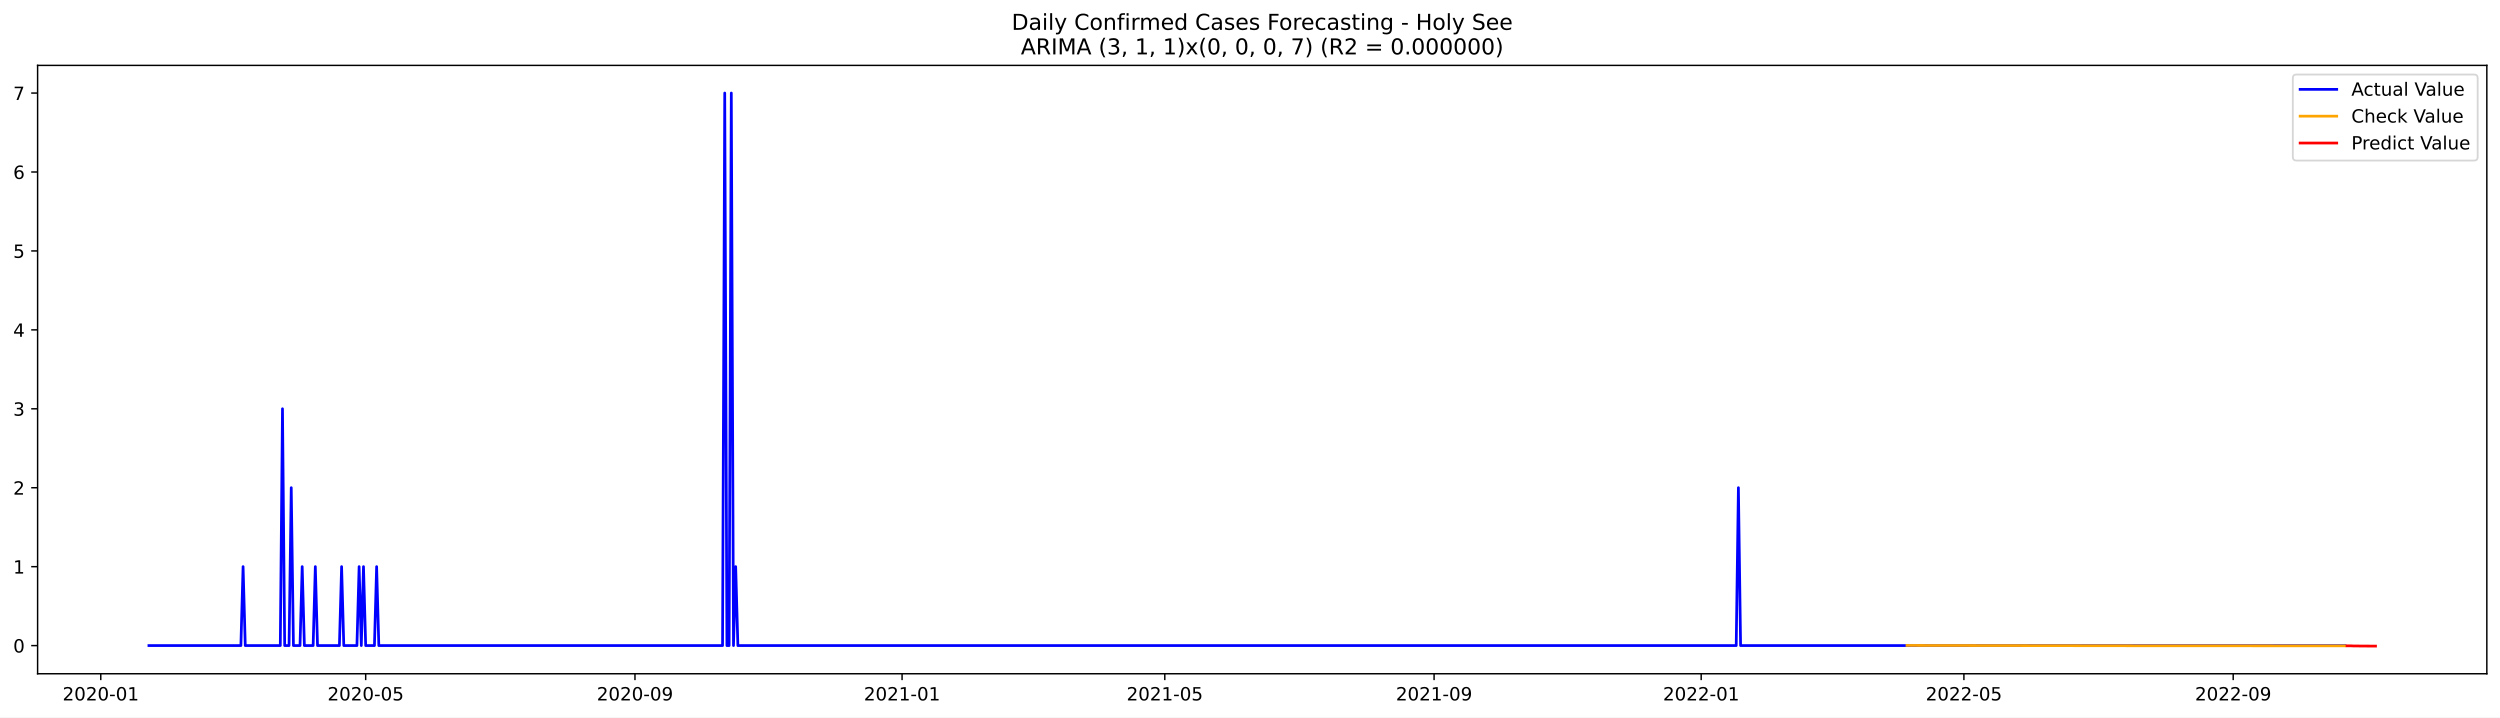
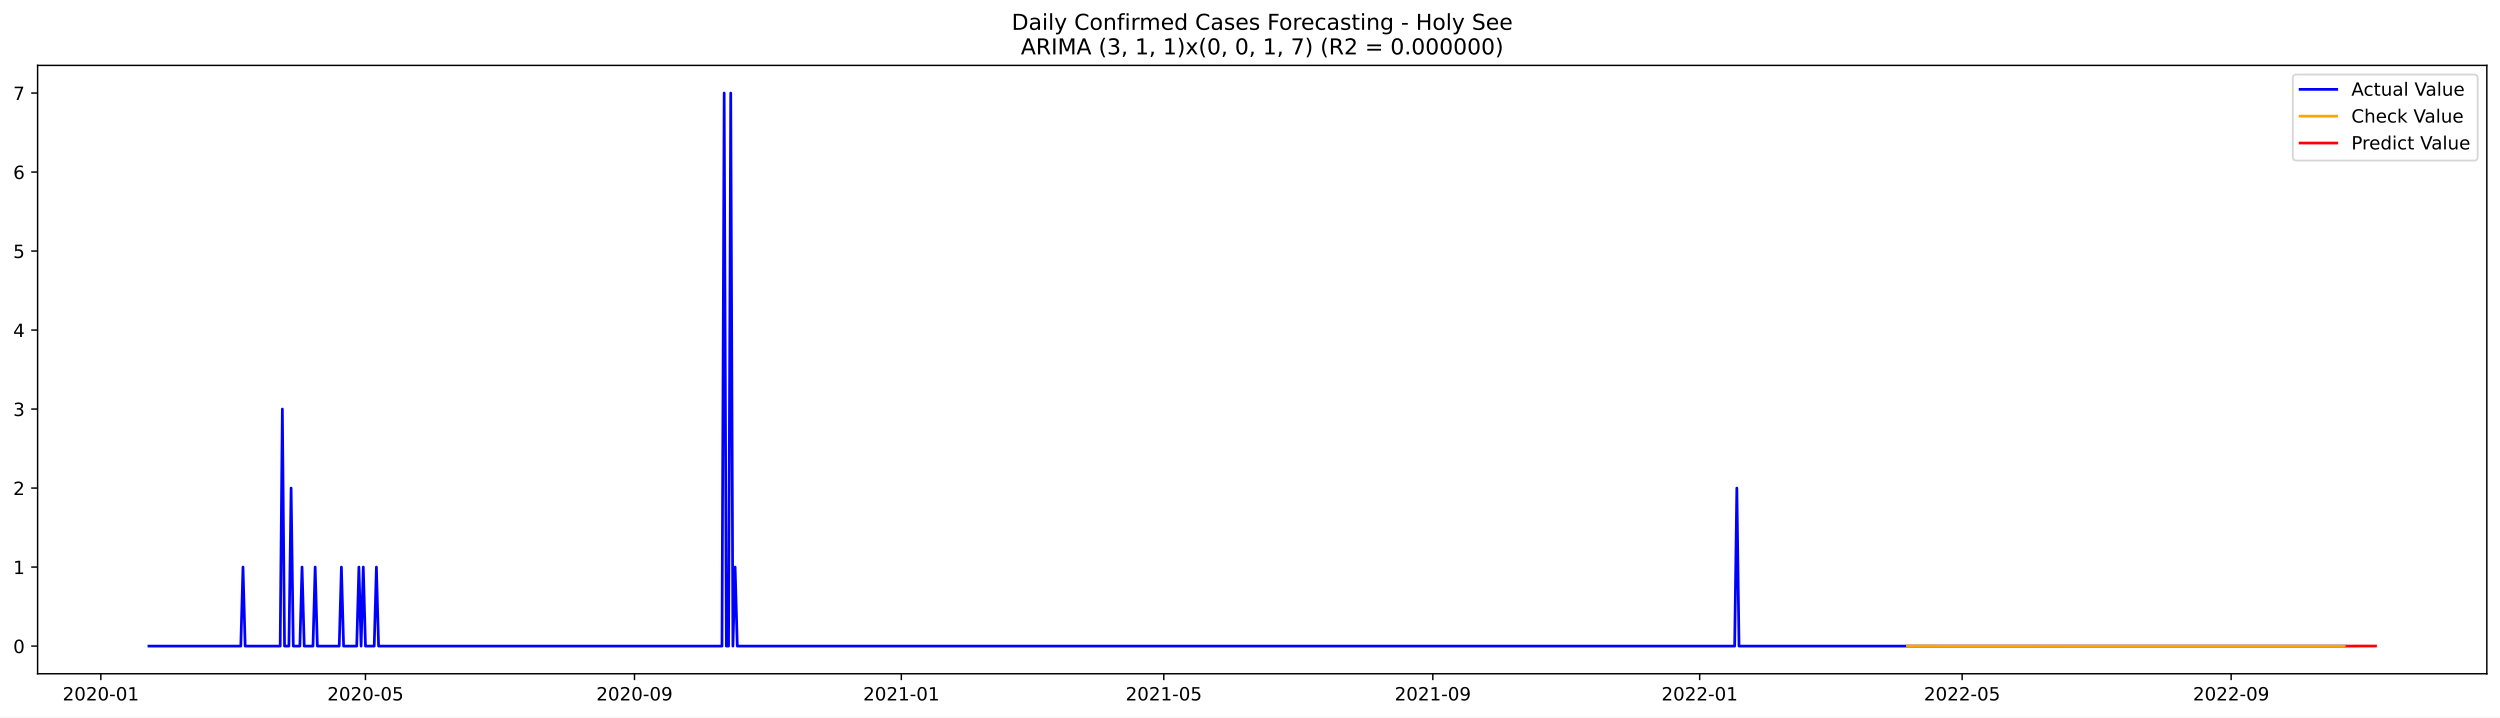
<svg xmlns="http://www.w3.org/2000/svg" xmlns:xlink="http://www.w3.org/1999/xlink" width="1366.963pt" height="392.274pt" viewBox="0 0 1366.963 392.274" version="1.1">
  <defs>
    <style type="text/css">*{stroke-linejoin: round; stroke-linecap: butt}</style>
  </defs>
  <g id="figure_1">
    <g id="patch_1">
      <path d="M 0 392.274  L 1366.963 392.274  L 1366.963 0  L 0 0  z " style="fill: #ffffff" />
    </g>
    <g id="axes_1">
      <g id="patch_2">
        <path d="M 20.562 368.396  L 1359.763 368.396  L 1359.763 35.755  L 20.562 35.755  z " style="fill: #ffffff" />
      </g>
      <g id="matplotlib.axis_1">
        <g id="xtick_1">
          <g id="line2d_1">
            <defs>
-               <path id="m70af197be0" d="M 0 0  L 0 3.5  " style="stroke: #000000; stroke-width: 0.8" />
+               <path id="m437e1cccfd" d="M 0 0  L 0 3.5  " style="stroke: #000000; stroke-width: 0.8" />
            </defs>
            <g>
-               <use xlink:href="#m70af197be0" x="55.099" y="368.396" style="stroke: #000000; stroke-width: 0.8" />
+               <use xlink:href="#m437e1cccfd" x="55.125" y="368.396" style="stroke: #000000; stroke-width: 0.8" />
            </g>
          </g>
          <g id="text_1">
-             <g transform="translate(34.20754 382.9939)scale(0.1 -0.1)">
+             <g transform="translate(34.23341 382.9939)scale(0.1 -0.1)">
              <defs>
                <path id="DejaVuSans-32" d="M 1228 531  L 3431 531  L 3431 0  L 469 0  L 469 531  Q 828 903 1448 1529  Q 2069 2156 2228 2338  Q 2531 2678 2651 2914  Q 2772 3150 2772 3378  Q 2772 3750 2511 3984  Q 2250 4219 1831 4219  Q 1534 4219 1204 4116  Q 875 4013 500 3803  L 500 4441  Q 881 4594 1212 4672  Q 1544 4750 1819 4750  Q 2544 4750 2975 4387  Q 3406 4025 3406 3419  Q 3406 3131 3298 2873  Q 3191 2616 2906 2266  Q 2828 2175 2409 1742  Q 1991 1309 1228 531  z " transform="scale(0.015625)" />
                <path id="DejaVuSans-30" d="M 2034 4250  Q 1547 4250 1301 3770  Q 1056 3291 1056 2328  Q 1056 1369 1301 889  Q 1547 409 2034 409  Q 2525 409 2770 889  Q 3016 1369 3016 2328  Q 3016 3291 2770 3770  Q 2525 4250 2034 4250  z M 2034 4750  Q 2819 4750 3233 4129  Q 3647 3509 3647 2328  Q 3647 1150 3233 529  Q 2819 -91 2034 -91  Q 1250 -91 836 529  Q 422 1150 422 2328  Q 422 3509 836 4129  Q 1250 4750 2034 4750  z " transform="scale(0.015625)" />
                <path id="DejaVuSans-2d" d="M 313 2009  L 1997 2009  L 1997 1497  L 313 1497  L 313 2009  z " transform="scale(0.015625)" />
                <path id="DejaVuSans-31" d="M 794 531  L 1825 531  L 1825 4091  L 703 3866  L 703 4441  L 1819 4666  L 2450 4666  L 2450 531  L 3481 531  L 3481 0  L 794 0  L 794 531  z " transform="scale(0.015625)" />
              </defs>
              <use xlink:href="#DejaVuSans-32" />
              <use xlink:href="#DejaVuSans-30" x="63.623" />
              <use xlink:href="#DejaVuSans-32" x="127.246" />
              <use xlink:href="#DejaVuSans-30" x="190.869" />
              <use xlink:href="#DejaVuSans-2d" x="254.492" />
              <use xlink:href="#DejaVuSans-30" x="290.576" />
              <use xlink:href="#DejaVuSans-31" x="354.199" />
            </g>
          </g>
        </g>
        <g id="xtick_2">
          <g id="line2d_2">
            <g>
-               <use xlink:href="#m70af197be0" x="199.949" y="368.396" style="stroke: #000000; stroke-width: 0.8" />
+               <use xlink:href="#m437e1cccfd" x="199.832" y="368.396" style="stroke: #000000; stroke-width: 0.8" />
            </g>
          </g>
          <g id="text_2">
-             <g transform="translate(179.0571 382.9939)scale(0.1 -0.1)">
+             <g transform="translate(178.9407 382.9939)scale(0.1 -0.1)">
              <defs>
                <path id="DejaVuSans-35" d="M 691 4666  L 3169 4666  L 3169 4134  L 1269 4134  L 1269 2991  Q 1406 3038 1543 3061  Q 1681 3084 1819 3084  Q 2600 3084 3056 2656  Q 3513 2228 3513 1497  Q 3513 744 3044 326  Q 2575 -91 1722 -91  Q 1428 -91 1123 -41  Q 819 9 494 109  L 494 744  Q 775 591 1075 516  Q 1375 441 1709 441  Q 2250 441 2565 725  Q 2881 1009 2881 1497  Q 2881 1984 2565 2268  Q 2250 2553 1709 2553  Q 1456 2553 1204 2497  Q 953 2441 691 2322  L 691 4666  z " transform="scale(0.015625)" />
              </defs>
              <use xlink:href="#DejaVuSans-32" />
              <use xlink:href="#DejaVuSans-30" x="63.623" />
              <use xlink:href="#DejaVuSans-32" x="127.246" />
              <use xlink:href="#DejaVuSans-30" x="190.869" />
              <use xlink:href="#DejaVuSans-2d" x="254.492" />
              <use xlink:href="#DejaVuSans-30" x="290.576" />
              <use xlink:href="#DejaVuSans-35" x="354.199" />
            </g>
          </g>
        </g>
        <g id="xtick_3">
          <g id="line2d_3">
            <g>
-               <use xlink:href="#m70af197be0" x="347.192" y="368.396" style="stroke: #000000; stroke-width: 0.8" />
+               <use xlink:href="#m437e1cccfd" x="346.931" y="368.396" style="stroke: #000000; stroke-width: 0.8" />
            </g>
          </g>
          <g id="text_3">
-             <g transform="translate(326.3009 382.9939)scale(0.1 -0.1)">
+             <g transform="translate(326.0398 382.9939)scale(0.1 -0.1)">
              <defs>
                <path id="DejaVuSans-39" d="M 703 97  L 703 672  Q 941 559 1184 500  Q 1428 441 1663 441  Q 2288 441 2617 861  Q 2947 1281 2994 2138  Q 2813 1869 2534 1725  Q 2256 1581 1919 1581  Q 1219 1581 811 2004  Q 403 2428 403 3163  Q 403 3881 828 4315  Q 1253 4750 1959 4750  Q 2769 4750 3195 4129  Q 3622 3509 3622 2328  Q 3622 1225 3098 567  Q 2575 -91 1691 -91  Q 1453 -91 1209 -44  Q 966 3 703 97  z M 1959 2075  Q 2384 2075 2632 2365  Q 2881 2656 2881 3163  Q 2881 3666 2632 3958  Q 2384 4250 1959 4250  Q 1534 4250 1286 3958  Q 1038 3666 1038 3163  Q 1038 2656 1286 2365  Q 1534 2075 1959 2075  z " transform="scale(0.015625)" />
              </defs>
              <use xlink:href="#DejaVuSans-32" />
              <use xlink:href="#DejaVuSans-30" x="63.623" />
              <use xlink:href="#DejaVuSans-32" x="127.246" />
              <use xlink:href="#DejaVuSans-30" x="190.869" />
              <use xlink:href="#DejaVuSans-2d" x="254.492" />
              <use xlink:href="#DejaVuSans-30" x="290.576" />
              <use xlink:href="#DejaVuSans-39" x="354.199" />
            </g>
          </g>
        </g>
        <g id="xtick_4">
          <g id="line2d_4">
            <g>
-               <use xlink:href="#m70af197be0" x="493.239" y="368.396" style="stroke: #000000; stroke-width: 0.8" />
+               <use xlink:href="#m437e1cccfd" x="492.834" y="368.396" style="stroke: #000000; stroke-width: 0.8" />
            </g>
          </g>
          <g id="text_4">
-             <g transform="translate(472.3475 382.9939)scale(0.1 -0.1)">
+             <g transform="translate(471.943 382.9939)scale(0.1 -0.1)">
              <use xlink:href="#DejaVuSans-32" />
              <use xlink:href="#DejaVuSans-30" x="63.623" />
              <use xlink:href="#DejaVuSans-32" x="127.246" />
              <use xlink:href="#DejaVuSans-31" x="190.869" />
              <use xlink:href="#DejaVuSans-2d" x="254.492" />
              <use xlink:href="#DejaVuSans-30" x="290.576" />
              <use xlink:href="#DejaVuSans-31" x="354.199" />
            </g>
          </g>
        </g>
        <g id="xtick_5">
          <g id="line2d_5">
            <g>
-               <use xlink:href="#m70af197be0" x="636.891" y="368.396" style="stroke: #000000; stroke-width: 0.8" />
+               <use xlink:href="#m437e1cccfd" x="636.346" y="368.396" style="stroke: #000000; stroke-width: 0.8" />
            </g>
          </g>
          <g id="text_5">
-             <g transform="translate(616 382.9939)scale(0.1 -0.1)">
+             <g transform="translate(615.4543 382.9939)scale(0.1 -0.1)">
              <use xlink:href="#DejaVuSans-32" />
              <use xlink:href="#DejaVuSans-30" x="63.623" />
              <use xlink:href="#DejaVuSans-32" x="127.246" />
              <use xlink:href="#DejaVuSans-31" x="190.869" />
              <use xlink:href="#DejaVuSans-2d" x="254.492" />
              <use xlink:href="#DejaVuSans-30" x="290.576" />
              <use xlink:href="#DejaVuSans-35" x="354.199" />
            </g>
          </g>
        </g>
        <g id="xtick_6">
          <g id="line2d_6">
            <g>
-               <use xlink:href="#m70af197be0" x="784.135" y="368.396" style="stroke: #000000; stroke-width: 0.8" />
+               <use xlink:href="#m437e1cccfd" x="783.445" y="368.396" style="stroke: #000000; stroke-width: 0.8" />
            </g>
          </g>
          <g id="text_6">
-             <g transform="translate(763.2437 382.9939)scale(0.1 -0.1)">
+             <g transform="translate(762.5535 382.9939)scale(0.1 -0.1)">
              <use xlink:href="#DejaVuSans-32" />
              <use xlink:href="#DejaVuSans-30" x="63.623" />
              <use xlink:href="#DejaVuSans-32" x="127.246" />
              <use xlink:href="#DejaVuSans-31" x="190.869" />
              <use xlink:href="#DejaVuSans-2d" x="254.492" />
              <use xlink:href="#DejaVuSans-30" x="290.576" />
              <use xlink:href="#DejaVuSans-39" x="354.199" />
            </g>
          </g>
        </g>
        <g id="xtick_7">
          <g id="line2d_7">
            <g>
-               <use xlink:href="#m70af197be0" x="930.182" y="368.396" style="stroke: #000000; stroke-width: 0.8" />
+               <use xlink:href="#m437e1cccfd" x="929.348" y="368.396" style="stroke: #000000; stroke-width: 0.8" />
            </g>
          </g>
          <g id="text_7">
-             <g transform="translate(909.2904 382.9939)scale(0.1 -0.1)">
+             <g transform="translate(908.4567 382.9939)scale(0.1 -0.1)">
              <use xlink:href="#DejaVuSans-32" />
              <use xlink:href="#DejaVuSans-30" x="63.623" />
              <use xlink:href="#DejaVuSans-32" x="127.246" />
              <use xlink:href="#DejaVuSans-32" x="190.869" />
              <use xlink:href="#DejaVuSans-2d" x="254.492" />
              <use xlink:href="#DejaVuSans-30" x="290.576" />
              <use xlink:href="#DejaVuSans-31" x="354.199" />
            </g>
          </g>
        </g>
        <g id="xtick_8">
          <g id="line2d_8">
            <g>
-               <use xlink:href="#m70af197be0" x="1073.834" y="368.396" style="stroke: #000000; stroke-width: 0.8" />
+               <use xlink:href="#m437e1cccfd" x="1072.859" y="368.396" style="stroke: #000000; stroke-width: 0.8" />
            </g>
          </g>
          <g id="text_8">
-             <g transform="translate(1052.943 382.9939)scale(0.1 -0.1)">
+             <g transform="translate(1051.968 382.9939)scale(0.1 -0.1)">
              <use xlink:href="#DejaVuSans-32" />
              <use xlink:href="#DejaVuSans-30" x="63.623" />
              <use xlink:href="#DejaVuSans-32" x="127.246" />
              <use xlink:href="#DejaVuSans-32" x="190.869" />
              <use xlink:href="#DejaVuSans-2d" x="254.492" />
              <use xlink:href="#DejaVuSans-30" x="290.576" />
              <use xlink:href="#DejaVuSans-35" x="354.199" />
            </g>
          </g>
        </g>
        <g id="xtick_9">
          <g id="line2d_9">
            <g>
-               <use xlink:href="#m70af197be0" x="1221.078" y="368.396" style="stroke: #000000; stroke-width: 0.8" />
+               <use xlink:href="#m437e1cccfd" x="1219.959" y="368.396" style="stroke: #000000; stroke-width: 0.8" />
            </g>
          </g>
          <g id="text_9">
-             <g transform="translate(1200.187 382.9939)scale(0.1 -0.1)">
+             <g transform="translate(1199.067 382.9939)scale(0.1 -0.1)">
              <use xlink:href="#DejaVuSans-32" />
              <use xlink:href="#DejaVuSans-30" x="63.623" />
              <use xlink:href="#DejaVuSans-32" x="127.246" />
              <use xlink:href="#DejaVuSans-32" x="190.869" />
              <use xlink:href="#DejaVuSans-2d" x="254.492" />
              <use xlink:href="#DejaVuSans-30" x="290.576" />
              <use xlink:href="#DejaVuSans-39" x="354.199" />
            </g>
          </g>
        </g>
      </g>
      <g id="matplotlib.axis_2">
        <g id="ytick_1">
          <g id="line2d_10">
            <defs>
-               <path id="m5e0739c2b1" d="M 0 0  L -3.5 0  " style="stroke: #000000; stroke-width: 0.8" />
+               <path id="m4865e52e5d" d="M 0 0  L -3.5 0  " style="stroke: #000000; stroke-width: 0.8" />
            </defs>
            <g>
-               <use xlink:href="#m5e0739c2b1" x="20.562" y="352.989" style="stroke: #000000; stroke-width: 0.8" />
+               <use xlink:href="#m4865e52e5d" x="20.562" y="353.276" style="stroke: #000000; stroke-width: 0.8" />
            </g>
          </g>
          <g id="text_10">
-             <g transform="translate(7.2 356.7879)scale(0.1 -0.1)">
+             <g transform="translate(7.2 357.0747)scale(0.1 -0.1)">
              <use xlink:href="#DejaVuSans-30" />
            </g>
          </g>
        </g>
        <g id="ytick_2">
          <g id="line2d_11">
            <g>
-               <use xlink:href="#m5e0739c2b1" x="20.562" y="309.83" style="stroke: #000000; stroke-width: 0.8" />
+               <use xlink:href="#m4865e52e5d" x="20.562" y="310.075" style="stroke: #000000; stroke-width: 0.8" />
            </g>
          </g>
          <g id="text_11">
-             <g transform="translate(7.2 313.6289)scale(0.1 -0.1)">
+             <g transform="translate(7.2 313.8747)scale(0.1 -0.1)">
              <use xlink:href="#DejaVuSans-31" />
            </g>
          </g>
        </g>
        <g id="ytick_3">
          <g id="line2d_12">
            <g>
-               <use xlink:href="#m5e0739c2b1" x="20.562" y="266.671" style="stroke: #000000; stroke-width: 0.8" />
+               <use xlink:href="#m4865e52e5d" x="20.562" y="266.875" style="stroke: #000000; stroke-width: 0.8" />
            </g>
          </g>
          <g id="text_12">
-             <g transform="translate(7.2 270.4698)scale(0.1 -0.1)">
+             <g transform="translate(7.2 270.6747)scale(0.1 -0.1)">
              <use xlink:href="#DejaVuSans-32" />
            </g>
          </g>
        </g>
        <g id="ytick_4">
          <g id="line2d_13">
            <g>
-               <use xlink:href="#m5e0739c2b1" x="20.562" y="223.512" style="stroke: #000000; stroke-width: 0.8" />
+               <use xlink:href="#m4865e52e5d" x="20.562" y="223.675" style="stroke: #000000; stroke-width: 0.8" />
            </g>
          </g>
          <g id="text_13">
-             <g transform="translate(7.2 227.3108)scale(0.1 -0.1)">
+             <g transform="translate(7.2 227.4747)scale(0.1 -0.1)">
              <defs>
                <path id="DejaVuSans-33" d="M 2597 2516  Q 3050 2419 3304 2112  Q 3559 1806 3559 1356  Q 3559 666 3084 287  Q 2609 -91 1734 -91  Q 1441 -91 1130 -33  Q 819 25 488 141  L 488 750  Q 750 597 1062 519  Q 1375 441 1716 441  Q 2309 441 2620 675  Q 2931 909 2931 1356  Q 2931 1769 2642 2001  Q 2353 2234 1838 2234  L 1294 2234  L 1294 2753  L 1863 2753  Q 2328 2753 2575 2939  Q 2822 3125 2822 3475  Q 2822 3834 2567 4026  Q 2313 4219 1838 4219  Q 1578 4219 1281 4162  Q 984 4106 628 3988  L 628 4550  Q 988 4650 1302 4700  Q 1616 4750 1894 4750  Q 2613 4750 3031 4423  Q 3450 4097 3450 3541  Q 3450 3153 3228 2886  Q 3006 2619 2597 2516  z " transform="scale(0.015625)" />
              </defs>
              <use xlink:href="#DejaVuSans-33" />
            </g>
          </g>
        </g>
        <g id="ytick_5">
          <g id="line2d_14">
            <g>
-               <use xlink:href="#m5e0739c2b1" x="20.562" y="180.353" style="stroke: #000000; stroke-width: 0.8" />
+               <use xlink:href="#m4865e52e5d" x="20.562" y="180.476" style="stroke: #000000; stroke-width: 0.8" />
            </g>
          </g>
          <g id="text_14">
-             <g transform="translate(7.2 184.1518)scale(0.1 -0.1)">
+             <g transform="translate(7.2 184.2747)scale(0.1 -0.1)">
              <defs>
                <path id="DejaVuSans-34" d="M 2419 4116  L 825 1625  L 2419 1625  L 2419 4116  z M 2253 4666  L 3047 4666  L 3047 1625  L 3713 1625  L 3713 1100  L 3047 1100  L 3047 0  L 2419 0  L 2419 1100  L 313 1100  L 313 1709  L 2253 4666  z " transform="scale(0.015625)" />
              </defs>
              <use xlink:href="#DejaVuSans-34" />
            </g>
          </g>
        </g>
        <g id="ytick_6">
          <g id="line2d_15">
            <g>
-               <use xlink:href="#m5e0739c2b1" x="20.562" y="137.194" style="stroke: #000000; stroke-width: 0.8" />
+               <use xlink:href="#m4865e52e5d" x="20.562" y="137.275" style="stroke: #000000; stroke-width: 0.8" />
            </g>
          </g>
          <g id="text_15">
-             <g transform="translate(7.2 140.9928)scale(0.1 -0.1)">
+             <g transform="translate(7.2 141.0747)scale(0.1 -0.1)">
              <use xlink:href="#DejaVuSans-35" />
            </g>
          </g>
        </g>
        <g id="ytick_7">
          <g id="line2d_16">
            <g>
-               <use xlink:href="#m5e0739c2b1" x="20.562" y="94.035" style="stroke: #000000; stroke-width: 0.8" />
+               <use xlink:href="#m4865e52e5d" x="20.562" y="94.076" style="stroke: #000000; stroke-width: 0.8" />
            </g>
          </g>
          <g id="text_16">
-             <g transform="translate(7.2 97.83374)scale(0.1 -0.1)">
+             <g transform="translate(7.2 97.87472)scale(0.1 -0.1)">
              <defs>
                <path id="DejaVuSans-36" d="M 2113 2584  Q 1688 2584 1439 2293  Q 1191 2003 1191 1497  Q 1191 994 1439 701  Q 1688 409 2113 409  Q 2538 409 2786 701  Q 3034 994 3034 1497  Q 3034 2003 2786 2293  Q 2538 2584 2113 2584  z M 3366 4563  L 3366 3988  Q 3128 4100 2886 4159  Q 2644 4219 2406 4219  Q 1781 4219 1451 3797  Q 1122 3375 1075 2522  Q 1259 2794 1537 2939  Q 1816 3084 2150 3084  Q 2853 3084 3261 2657  Q 3669 2231 3669 1497  Q 3669 778 3244 343  Q 2819 -91 2113 -91  Q 1303 -91 875 529  Q 447 1150 447 2328  Q 447 3434 972 4092  Q 1497 4750 2381 4750  Q 2619 4750 2861 4703  Q 3103 4656 3366 4563  z " transform="scale(0.015625)" />
              </defs>
              <use xlink:href="#DejaVuSans-36" />
            </g>
          </g>
        </g>
        <g id="ytick_8">
          <g id="line2d_17">
            <g>
-               <use xlink:href="#m5e0739c2b1" x="20.562" y="50.876" style="stroke: #000000; stroke-width: 0.8" />
+               <use xlink:href="#m4865e52e5d" x="20.562" y="50.876" style="stroke: #000000; stroke-width: 0.8" />
            </g>
          </g>
          <g id="text_17">
            <g transform="translate(7.2 54.67472)scale(0.1 -0.1)">
              <defs>
                <path id="DejaVuSans-37" d="M 525 4666  L 3525 4666  L 3525 4397  L 1831 0  L 1172 0  L 2766 4134  L 525 4134  L 525 4666  z " transform="scale(0.015625)" />
              </defs>
              <use xlink:href="#DejaVuSans-37" />
            </g>
          </g>
        </g>
      </g>
      <g id="line2d_18">
-         <path d="M 81.435 352.989  L 131.714 352.989  L 132.911 309.83  L 134.108 352.989  L 153.261 352.989  L 154.459 223.512  L 155.656 352.989  L 158.05 352.989  L 159.247 266.671  L 160.444 352.989  L 164.035 352.989  L 165.232 309.83  L 166.43 352.989  L 171.218 352.989  L 172.415 309.83  L 173.612 352.989  L 185.583 352.989  L 186.78 309.83  L 187.977 352.989  L 195.16 352.989  L 196.357 309.83  L 197.554 352.989  L 198.751 309.83  L 199.949 352.989  L 204.737 352.989  L 205.934 309.83  L 207.131 352.989  L 395.076 352.989  L 396.274 50.876  L 397.471 352.989  L 398.668 352.989  L 399.865 50.876  L 401.062 352.989  L 402.259 309.83  L 403.456 352.989  L 949.335 352.989  L 950.533 266.671  L 951.73 352.989  L 1282.13 352.989  L 1282.13 352.989  " clip-path="url(#pc1b83ff8ef)" style="fill: none; stroke: #0000ff; stroke-width: 1.5; stroke-linecap: square" />
+         <path d="M 81.435 353.276  L 131.664 353.276  L 132.86 310.075  L 134.056 353.276  L 153.191 353.276  L 154.387 223.675  L 155.583 353.276  L 157.975 353.276  L 159.171 266.875  L 160.366 353.276  L 163.954 353.276  L 165.15 310.075  L 166.346 353.276  L 171.13 353.276  L 172.326 310.075  L 173.522 353.276  L 185.481 353.276  L 186.677 310.075  L 187.873 353.276  L 195.048 353.276  L 196.244 310.075  L 197.44 353.276  L 198.636 310.075  L 199.832 353.276  L 204.616 353.276  L 205.812 310.075  L 207.008 353.276  L 394.768 353.276  L 395.964 50.876  L 397.16 353.276  L 398.356 353.276  L 399.552 50.876  L 400.748 353.276  L 401.944 310.075  L 403.14 353.276  L 948.483 353.276  L 949.679 266.875  L 950.875 353.276  L 1282.147 353.276  L 1282.147 353.276  " clip-path="url(#p0e18330b9d)" style="fill: none; stroke: #0000ff; stroke-width: 1.5; stroke-linecap: square" />
      </g>
      <g id="line2d_19">
-         <path d="M 1042.71 352.922  L 1169.603 353.085  L 1282.13 353.133  L 1282.13 353.133  " clip-path="url(#pc1b83ff8ef)" style="fill: none; stroke: #ffa500; stroke-width: 1.5; stroke-linecap: square" />
+         <path d="M 1042.961 353.211  L 1118.305 353.262  L 1282.147 353.265  L 1282.147 353.265  " clip-path="url(#p0e18330b9d)" style="fill: none; stroke: #ffa500; stroke-width: 1.5; stroke-linecap: square" />
      </g>
      <g id="line2d_20">
-         <path d="M 1283.327 353.133  L 1284.525 353.133  L 1285.722 353.145  L 1286.919 353.201  L 1288.116 353.203  L 1289.313 353.213  L 1290.51 353.237  L 1291.707 353.239  L 1292.904 353.247  L 1294.101 353.257  L 1295.298 353.261  L 1296.496 353.266  L 1297.693 353.272  L 1298.89 353.276  " clip-path="url(#pc1b83ff8ef)" style="fill: none; stroke: #ff0000; stroke-width: 1.5; stroke-linecap: square" />
+         <path d="M 1283.343 353.265  L 1284.539 353.265  L 1285.735 353.263  L 1286.93 353.259  L 1288.126 353.259  L 1289.322 353.257  L 1290.518 353.255  L 1291.714 353.255  L 1292.91 353.254  L 1294.106 353.253  L 1295.302 353.252  L 1296.498 353.251  L 1297.694 353.25  L 1298.89 353.249  " clip-path="url(#p0e18330b9d)" style="fill: none; stroke: #ff0000; stroke-width: 1.5; stroke-linecap: square" />
      </g>
      <g id="patch_3">
        <path d="M 20.562 368.396  L 20.562 35.755  " style="fill: none; stroke: #000000; stroke-width: 0.8; stroke-linejoin: miter; stroke-linecap: square" />
      </g>
      <g id="patch_4">
        <path d="M 1359.763 368.396  L 1359.763 35.755  " style="fill: none; stroke: #000000; stroke-width: 0.8; stroke-linejoin: miter; stroke-linecap: square" />
      </g>
      <g id="patch_5">
        <path d="M 20.562 368.396  L 1359.763 368.396  " style="fill: none; stroke: #000000; stroke-width: 0.8; stroke-linejoin: miter; stroke-linecap: square" />
      </g>
      <g id="patch_6">
        <path d="M 20.562 35.755  L 1359.763 35.755  " style="fill: none; stroke: #000000; stroke-width: 0.8; stroke-linejoin: miter; stroke-linecap: square" />
      </g>
      <g id="text_18">
        <g transform="translate(553.1609 16.31812)scale(0.12 -0.12)">
          <defs>
            <path id="DejaVuSans-44" d="M 1259 4147  L 1259 519  L 2022 519  Q 2988 519 3436 956  Q 3884 1394 3884 2338  Q 3884 3275 3436 3711  Q 2988 4147 2022 4147  L 1259 4147  z M 628 4666  L 1925 4666  Q 3281 4666 3915 4102  Q 4550 3538 4550 2338  Q 4550 1131 3912 565  Q 3275 0 1925 0  L 628 0  L 628 4666  z " transform="scale(0.015625)" />
            <path id="DejaVuSans-61" d="M 2194 1759  Q 1497 1759 1228 1600  Q 959 1441 959 1056  Q 959 750 1161 570  Q 1363 391 1709 391  Q 2188 391 2477 730  Q 2766 1069 2766 1631  L 2766 1759  L 2194 1759  z M 3341 1997  L 3341 0  L 2766 0  L 2766 531  Q 2569 213 2275 61  Q 1981 -91 1556 -91  Q 1019 -91 701 211  Q 384 513 384 1019  Q 384 1609 779 1909  Q 1175 2209 1959 2209  L 2766 2209  L 2766 2266  Q 2766 2663 2505 2880  Q 2244 3097 1772 3097  Q 1472 3097 1187 3025  Q 903 2953 641 2809  L 641 3341  Q 956 3463 1253 3523  Q 1550 3584 1831 3584  Q 2591 3584 2966 3190  Q 3341 2797 3341 1997  z " transform="scale(0.015625)" />
            <path id="DejaVuSans-69" d="M 603 3500  L 1178 3500  L 1178 0  L 603 0  L 603 3500  z M 603 4863  L 1178 4863  L 1178 4134  L 603 4134  L 603 4863  z " transform="scale(0.015625)" />
            <path id="DejaVuSans-6c" d="M 603 4863  L 1178 4863  L 1178 0  L 603 0  L 603 4863  z " transform="scale(0.015625)" />
            <path id="DejaVuSans-79" d="M 2059 -325  Q 1816 -950 1584 -1140  Q 1353 -1331 966 -1331  L 506 -1331  L 506 -850  L 844 -850  Q 1081 -850 1212 -737  Q 1344 -625 1503 -206  L 1606 56  L 191 3500  L 800 3500  L 1894 763  L 2988 3500  L 3597 3500  L 2059 -325  z " transform="scale(0.015625)" />
            <path id="DejaVuSans-20" transform="scale(0.015625)" />
            <path id="DejaVuSans-43" d="M 4122 4306  L 4122 3641  Q 3803 3938 3442 4084  Q 3081 4231 2675 4231  Q 1875 4231 1450 3742  Q 1025 3253 1025 2328  Q 1025 1406 1450 917  Q 1875 428 2675 428  Q 3081 428 3442 575  Q 3803 722 4122 1019  L 4122 359  Q 3791 134 3420 21  Q 3050 -91 2638 -91  Q 1578 -91 968 557  Q 359 1206 359 2328  Q 359 3453 968 4101  Q 1578 4750 2638 4750  Q 3056 4750 3426 4639  Q 3797 4528 4122 4306  z " transform="scale(0.015625)" />
            <path id="DejaVuSans-6f" d="M 1959 3097  Q 1497 3097 1228 2736  Q 959 2375 959 1747  Q 959 1119 1226 758  Q 1494 397 1959 397  Q 2419 397 2687 759  Q 2956 1122 2956 1747  Q 2956 2369 2687 2733  Q 2419 3097 1959 3097  z M 1959 3584  Q 2709 3584 3137 3096  Q 3566 2609 3566 1747  Q 3566 888 3137 398  Q 2709 -91 1959 -91  Q 1206 -91 779 398  Q 353 888 353 1747  Q 353 2609 779 3096  Q 1206 3584 1959 3584  z " transform="scale(0.015625)" />
            <path id="DejaVuSans-6e" d="M 3513 2113  L 3513 0  L 2938 0  L 2938 2094  Q 2938 2591 2744 2837  Q 2550 3084 2163 3084  Q 1697 3084 1428 2787  Q 1159 2491 1159 1978  L 1159 0  L 581 0  L 581 3500  L 1159 3500  L 1159 2956  Q 1366 3272 1645 3428  Q 1925 3584 2291 3584  Q 2894 3584 3203 3211  Q 3513 2838 3513 2113  z " transform="scale(0.015625)" />
            <path id="DejaVuSans-66" d="M 2375 4863  L 2375 4384  L 1825 4384  Q 1516 4384 1395 4259  Q 1275 4134 1275 3809  L 1275 3500  L 2222 3500  L 2222 3053  L 1275 3053  L 1275 0  L 697 0  L 697 3053  L 147 3053  L 147 3500  L 697 3500  L 697 3744  Q 697 4328 969 4595  Q 1241 4863 1831 4863  L 2375 4863  z " transform="scale(0.015625)" />
            <path id="DejaVuSans-72" d="M 2631 2963  Q 2534 3019 2420 3045  Q 2306 3072 2169 3072  Q 1681 3072 1420 2755  Q 1159 2438 1159 1844  L 1159 0  L 581 0  L 581 3500  L 1159 3500  L 1159 2956  Q 1341 3275 1631 3429  Q 1922 3584 2338 3584  Q 2397 3584 2469 3576  Q 2541 3569 2628 3553  L 2631 2963  z " transform="scale(0.015625)" />
            <path id="DejaVuSans-6d" d="M 3328 2828  Q 3544 3216 3844 3400  Q 4144 3584 4550 3584  Q 5097 3584 5394 3201  Q 5691 2819 5691 2113  L 5691 0  L 5113 0  L 5113 2094  Q 5113 2597 4934 2840  Q 4756 3084 4391 3084  Q 3944 3084 3684 2787  Q 3425 2491 3425 1978  L 3425 0  L 2847 0  L 2847 2094  Q 2847 2600 2669 2842  Q 2491 3084 2119 3084  Q 1678 3084 1418 2786  Q 1159 2488 1159 1978  L 1159 0  L 581 0  L 581 3500  L 1159 3500  L 1159 2956  Q 1356 3278 1631 3431  Q 1906 3584 2284 3584  Q 2666 3584 2933 3390  Q 3200 3197 3328 2828  z " transform="scale(0.015625)" />
            <path id="DejaVuSans-65" d="M 3597 1894  L 3597 1613  L 953 1613  Q 991 1019 1311 708  Q 1631 397 2203 397  Q 2534 397 2845 478  Q 3156 559 3463 722  L 3463 178  Q 3153 47 2828 -22  Q 2503 -91 2169 -91  Q 1331 -91 842 396  Q 353 884 353 1716  Q 353 2575 817 3079  Q 1281 3584 2069 3584  Q 2775 3584 3186 3129  Q 3597 2675 3597 1894  z M 3022 2063  Q 3016 2534 2758 2815  Q 2500 3097 2075 3097  Q 1594 3097 1305 2825  Q 1016 2553 972 2059  L 3022 2063  z " transform="scale(0.015625)" />
            <path id="DejaVuSans-64" d="M 2906 2969  L 2906 4863  L 3481 4863  L 3481 0  L 2906 0  L 2906 525  Q 2725 213 2448 61  Q 2172 -91 1784 -91  Q 1150 -91 751 415  Q 353 922 353 1747  Q 353 2572 751 3078  Q 1150 3584 1784 3584  Q 2172 3584 2448 3432  Q 2725 3281 2906 2969  z M 947 1747  Q 947 1113 1208 752  Q 1469 391 1925 391  Q 2381 391 2643 752  Q 2906 1113 2906 1747  Q 2906 2381 2643 2742  Q 2381 3103 1925 3103  Q 1469 3103 1208 2742  Q 947 2381 947 1747  z " transform="scale(0.015625)" />
            <path id="DejaVuSans-73" d="M 2834 3397  L 2834 2853  Q 2591 2978 2328 3040  Q 2066 3103 1784 3103  Q 1356 3103 1142 2972  Q 928 2841 928 2578  Q 928 2378 1081 2264  Q 1234 2150 1697 2047  L 1894 2003  Q 2506 1872 2764 1633  Q 3022 1394 3022 966  Q 3022 478 2636 193  Q 2250 -91 1575 -91  Q 1294 -91 989 -36  Q 684 19 347 128  L 347 722  Q 666 556 975 473  Q 1284 391 1588 391  Q 1994 391 2212 530  Q 2431 669 2431 922  Q 2431 1156 2273 1281  Q 2116 1406 1581 1522  L 1381 1569  Q 847 1681 609 1914  Q 372 2147 372 2553  Q 372 3047 722 3315  Q 1072 3584 1716 3584  Q 2034 3584 2315 3537  Q 2597 3491 2834 3397  z " transform="scale(0.015625)" />
            <path id="DejaVuSans-46" d="M 628 4666  L 3309 4666  L 3309 4134  L 1259 4134  L 1259 2759  L 3109 2759  L 3109 2228  L 1259 2228  L 1259 0  L 628 0  L 628 4666  z " transform="scale(0.015625)" />
            <path id="DejaVuSans-63" d="M 3122 3366  L 3122 2828  Q 2878 2963 2633 3030  Q 2388 3097 2138 3097  Q 1578 3097 1268 2742  Q 959 2388 959 1747  Q 959 1106 1268 751  Q 1578 397 2138 397  Q 2388 397 2633 464  Q 2878 531 3122 666  L 3122 134  Q 2881 22 2623 -34  Q 2366 -91 2075 -91  Q 1284 -91 818 406  Q 353 903 353 1747  Q 353 2603 823 3093  Q 1294 3584 2113 3584  Q 2378 3584 2631 3529  Q 2884 3475 3122 3366  z " transform="scale(0.015625)" />
            <path id="DejaVuSans-74" d="M 1172 4494  L 1172 3500  L 2356 3500  L 2356 3053  L 1172 3053  L 1172 1153  Q 1172 725 1289 603  Q 1406 481 1766 481  L 2356 481  L 2356 0  L 1766 0  Q 1100 0 847 248  Q 594 497 594 1153  L 594 3053  L 172 3053  L 172 3500  L 594 3500  L 594 4494  L 1172 4494  z " transform="scale(0.015625)" />
            <path id="DejaVuSans-67" d="M 2906 1791  Q 2906 2416 2648 2759  Q 2391 3103 1925 3103  Q 1463 3103 1205 2759  Q 947 2416 947 1791  Q 947 1169 1205 825  Q 1463 481 1925 481  Q 2391 481 2648 825  Q 2906 1169 2906 1791  z M 3481 434  Q 3481 -459 3084 -895  Q 2688 -1331 1869 -1331  Q 1566 -1331 1297 -1286  Q 1028 -1241 775 -1147  L 775 -588  Q 1028 -725 1275 -790  Q 1522 -856 1778 -856  Q 2344 -856 2625 -561  Q 2906 -266 2906 331  L 2906 616  Q 2728 306 2450 153  Q 2172 0 1784 0  Q 1141 0 747 490  Q 353 981 353 1791  Q 353 2603 747 3093  Q 1141 3584 1784 3584  Q 2172 3584 2450 3431  Q 2728 3278 2906 2969  L 2906 3500  L 3481 3500  L 3481 434  z " transform="scale(0.015625)" />
            <path id="DejaVuSans-48" d="M 628 4666  L 1259 4666  L 1259 2753  L 3553 2753  L 3553 4666  L 4184 4666  L 4184 0  L 3553 0  L 3553 2222  L 1259 2222  L 1259 0  L 628 0  L 628 4666  z " transform="scale(0.015625)" />
            <path id="DejaVuSans-53" d="M 3425 4513  L 3425 3897  Q 3066 4069 2747 4153  Q 2428 4238 2131 4238  Q 1616 4238 1336 4038  Q 1056 3838 1056 3469  Q 1056 3159 1242 3001  Q 1428 2844 1947 2747  L 2328 2669  Q 3034 2534 3370 2195  Q 3706 1856 3706 1288  Q 3706 609 3251 259  Q 2797 -91 1919 -91  Q 1588 -91 1214 -16  Q 841 59 441 206  L 441 856  Q 825 641 1194 531  Q 1563 422 1919 422  Q 2459 422 2753 634  Q 3047 847 3047 1241  Q 3047 1584 2836 1778  Q 2625 1972 2144 2069  L 1759 2144  Q 1053 2284 737 2584  Q 422 2884 422 3419  Q 422 4038 858 4394  Q 1294 4750 2059 4750  Q 2388 4750 2728 4690  Q 3069 4631 3425 4513  z " transform="scale(0.015625)" />
          </defs>
          <use xlink:href="#DejaVuSans-44" />
          <use xlink:href="#DejaVuSans-61" x="77.002" />
          <use xlink:href="#DejaVuSans-69" x="138.281" />
          <use xlink:href="#DejaVuSans-6c" x="166.064" />
          <use xlink:href="#DejaVuSans-79" x="193.848" />
          <use xlink:href="#DejaVuSans-20" x="253.027" />
          <use xlink:href="#DejaVuSans-43" x="284.814" />
          <use xlink:href="#DejaVuSans-6f" x="354.639" />
          <use xlink:href="#DejaVuSans-6e" x="415.82" />
          <use xlink:href="#DejaVuSans-66" x="479.199" />
          <use xlink:href="#DejaVuSans-69" x="514.404" />
          <use xlink:href="#DejaVuSans-72" x="542.188" />
          <use xlink:href="#DejaVuSans-6d" x="581.551" />
          <use xlink:href="#DejaVuSans-65" x="678.963" />
          <use xlink:href="#DejaVuSans-64" x="740.486" />
          <use xlink:href="#DejaVuSans-20" x="803.963" />
          <use xlink:href="#DejaVuSans-43" x="835.75" />
          <use xlink:href="#DejaVuSans-61" x="905.574" />
          <use xlink:href="#DejaVuSans-73" x="966.854" />
          <use xlink:href="#DejaVuSans-65" x="1018.953" />
          <use xlink:href="#DejaVuSans-73" x="1080.477" />
          <use xlink:href="#DejaVuSans-20" x="1132.576" />
          <use xlink:href="#DejaVuSans-46" x="1164.363" />
          <use xlink:href="#DejaVuSans-6f" x="1218.258" />
          <use xlink:href="#DejaVuSans-72" x="1279.439" />
          <use xlink:href="#DejaVuSans-65" x="1318.303" />
          <use xlink:href="#DejaVuSans-63" x="1379.826" />
          <use xlink:href="#DejaVuSans-61" x="1434.807" />
          <use xlink:href="#DejaVuSans-73" x="1496.086" />
          <use xlink:href="#DejaVuSans-74" x="1548.186" />
          <use xlink:href="#DejaVuSans-69" x="1587.395" />
          <use xlink:href="#DejaVuSans-6e" x="1615.178" />
          <use xlink:href="#DejaVuSans-67" x="1678.557" />
          <use xlink:href="#DejaVuSans-20" x="1742.033" />
          <use xlink:href="#DejaVuSans-2d" x="1773.82" />
          <use xlink:href="#DejaVuSans-20" x="1809.904" />
          <use xlink:href="#DejaVuSans-48" x="1841.691" />
          <use xlink:href="#DejaVuSans-6f" x="1916.887" />
          <use xlink:href="#DejaVuSans-6c" x="1978.068" />
          <use xlink:href="#DejaVuSans-79" x="2005.852" />
          <use xlink:href="#DejaVuSans-20" x="2065.031" />
          <use xlink:href="#DejaVuSans-53" x="2096.818" />
          <use xlink:href="#DejaVuSans-65" x="2160.295" />
          <use xlink:href="#DejaVuSans-65" x="2221.818" />
        </g>
        <g transform="translate(558.1784 29.7555)scale(0.12 -0.12)">
          <defs>
            <path id="DejaVuSans-41" d="M 2188 4044  L 1331 1722  L 3047 1722  L 2188 4044  z M 1831 4666  L 2547 4666  L 4325 0  L 3669 0  L 3244 1197  L 1141 1197  L 716 0  L 50 0  L 1831 4666  z " transform="scale(0.015625)" />
            <path id="DejaVuSans-52" d="M 2841 2188  Q 3044 2119 3236 1894  Q 3428 1669 3622 1275  L 4263 0  L 3584 0  L 2988 1197  Q 2756 1666 2539 1819  Q 2322 1972 1947 1972  L 1259 1972  L 1259 0  L 628 0  L 628 4666  L 2053 4666  Q 2853 4666 3247 4331  Q 3641 3997 3641 3322  Q 3641 2881 3436 2590  Q 3231 2300 2841 2188  z M 1259 4147  L 1259 2491  L 2053 2491  Q 2509 2491 2742 2702  Q 2975 2913 2975 3322  Q 2975 3731 2742 3939  Q 2509 4147 2053 4147  L 1259 4147  z " transform="scale(0.015625)" />
            <path id="DejaVuSans-49" d="M 628 4666  L 1259 4666  L 1259 0  L 628 0  L 628 4666  z " transform="scale(0.015625)" />
            <path id="DejaVuSans-4d" d="M 628 4666  L 1569 4666  L 2759 1491  L 3956 4666  L 4897 4666  L 4897 0  L 4281 0  L 4281 4097  L 3078 897  L 2444 897  L 1241 4097  L 1241 0  L 628 0  L 628 4666  z " transform="scale(0.015625)" />
            <path id="DejaVuSans-28" d="M 1984 4856  Q 1566 4138 1362 3434  Q 1159 2731 1159 2009  Q 1159 1288 1364 580  Q 1569 -128 1984 -844  L 1484 -844  Q 1016 -109 783 600  Q 550 1309 550 2009  Q 550 2706 781 3412  Q 1013 4119 1484 4856  L 1984 4856  z " transform="scale(0.015625)" />
            <path id="DejaVuSans-2c" d="M 750 794  L 1409 794  L 1409 256  L 897 -744  L 494 -744  L 750 256  L 750 794  z " transform="scale(0.015625)" />
            <path id="DejaVuSans-29" d="M 513 4856  L 1013 4856  Q 1481 4119 1714 3412  Q 1947 2706 1947 2009  Q 1947 1309 1714 600  Q 1481 -109 1013 -844  L 513 -844  Q 928 -128 1133 580  Q 1338 1288 1338 2009  Q 1338 2731 1133 3434  Q 928 4138 513 4856  z " transform="scale(0.015625)" />
            <path id="DejaVuSans-78" d="M 3513 3500  L 2247 1797  L 3578 0  L 2900 0  L 1881 1375  L 863 0  L 184 0  L 1544 1831  L 300 3500  L 978 3500  L 1906 2253  L 2834 3500  L 3513 3500  z " transform="scale(0.015625)" />
            <path id="DejaVuSans-3d" d="M 678 2906  L 4684 2906  L 4684 2381  L 678 2381  L 678 2906  z M 678 1631  L 4684 1631  L 4684 1100  L 678 1100  L 678 1631  z " transform="scale(0.015625)" />
            <path id="DejaVuSans-2e" d="M 684 794  L 1344 794  L 1344 0  L 684 0  L 684 794  z " transform="scale(0.015625)" />
          </defs>
          <use xlink:href="#DejaVuSans-41" />
          <use xlink:href="#DejaVuSans-52" x="68.408" />
          <use xlink:href="#DejaVuSans-49" x="137.891" />
          <use xlink:href="#DejaVuSans-4d" x="167.383" />
          <use xlink:href="#DejaVuSans-41" x="253.662" />
          <use xlink:href="#DejaVuSans-20" x="322.07" />
          <use xlink:href="#DejaVuSans-28" x="353.857" />
          <use xlink:href="#DejaVuSans-33" x="392.871" />
          <use xlink:href="#DejaVuSans-2c" x="456.494" />
          <use xlink:href="#DejaVuSans-20" x="488.281" />
          <use xlink:href="#DejaVuSans-31" x="520.068" />
          <use xlink:href="#DejaVuSans-2c" x="583.691" />
          <use xlink:href="#DejaVuSans-20" x="615.479" />
          <use xlink:href="#DejaVuSans-31" x="647.266" />
          <use xlink:href="#DejaVuSans-29" x="710.889" />
          <use xlink:href="#DejaVuSans-78" x="749.902" />
          <use xlink:href="#DejaVuSans-28" x="809.082" />
          <use xlink:href="#DejaVuSans-30" x="848.096" />
          <use xlink:href="#DejaVuSans-2c" x="911.719" />
          <use xlink:href="#DejaVuSans-20" x="943.506" />
          <use xlink:href="#DejaVuSans-30" x="975.293" />
          <use xlink:href="#DejaVuSans-2c" x="1038.916" />
          <use xlink:href="#DejaVuSans-20" x="1070.703" />
-           <use xlink:href="#DejaVuSans-30" x="1102.49" />
+           <use xlink:href="#DejaVuSans-31" x="1102.49" />
          <use xlink:href="#DejaVuSans-2c" x="1166.113" />
          <use xlink:href="#DejaVuSans-20" x="1197.9" />
          <use xlink:href="#DejaVuSans-37" x="1229.688" />
          <use xlink:href="#DejaVuSans-29" x="1293.311" />
          <use xlink:href="#DejaVuSans-20" x="1332.324" />
          <use xlink:href="#DejaVuSans-28" x="1364.111" />
          <use xlink:href="#DejaVuSans-52" x="1403.125" />
          <use xlink:href="#DejaVuSans-32" x="1472.607" />
          <use xlink:href="#DejaVuSans-20" x="1536.23" />
          <use xlink:href="#DejaVuSans-3d" x="1568.018" />
          <use xlink:href="#DejaVuSans-20" x="1651.807" />
          <use xlink:href="#DejaVuSans-30" x="1683.594" />
          <use xlink:href="#DejaVuSans-2e" x="1747.217" />
          <use xlink:href="#DejaVuSans-30" x="1779.004" />
          <use xlink:href="#DejaVuSans-30" x="1842.627" />
          <use xlink:href="#DejaVuSans-30" x="1906.25" />
          <use xlink:href="#DejaVuSans-30" x="1969.873" />
          <use xlink:href="#DejaVuSans-30" x="2033.496" />
          <use xlink:href="#DejaVuSans-30" x="2097.119" />
          <use xlink:href="#DejaVuSans-29" x="2160.742" />
        </g>
      </g>
      <g id="legend_1">
        <g id="patch_7">
          <path d="M 1255.683 87.79  L 1352.763 87.79  Q 1354.763 87.79 1354.763 85.79  L 1354.763 42.755  Q 1354.763 40.755 1352.763 40.755  L 1255.683 40.755  Q 1253.683 40.755 1253.683 42.755  L 1253.683 85.79  Q 1253.683 87.79 1255.683 87.79  z " style="fill: #ffffff; opacity: 0.8; stroke: #cccccc; stroke-linejoin: miter" />
        </g>
        <g id="line2d_21">
          <path d="M 1257.683 48.854  L 1267.683 48.854  L 1277.683 48.854  " style="fill: none; stroke: #0000ff; stroke-width: 1.5; stroke-linecap: square" />
        </g>
        <g id="text_19">
          <g transform="translate(1285.683 52.35394)scale(0.1 -0.1)">
            <defs>
              <path id="DejaVuSans-75" d="M 544 1381  L 544 3500  L 1119 3500  L 1119 1403  Q 1119 906 1312 657  Q 1506 409 1894 409  Q 2359 409 2629 706  Q 2900 1003 2900 1516  L 2900 3500  L 3475 3500  L 3475 0  L 2900 0  L 2900 538  Q 2691 219 2414 64  Q 2138 -91 1772 -91  Q 1169 -91 856 284  Q 544 659 544 1381  z M 1991 3584  L 1991 3584  z " transform="scale(0.015625)" />
              <path id="DejaVuSans-56" d="M 1831 0  L 50 4666  L 709 4666  L 2188 738  L 3669 4666  L 4325 4666  L 2547 0  L 1831 0  z " transform="scale(0.015625)" />
            </defs>
            <use xlink:href="#DejaVuSans-41" />
            <use xlink:href="#DejaVuSans-63" x="66.658" />
            <use xlink:href="#DejaVuSans-74" x="121.639" />
            <use xlink:href="#DejaVuSans-75" x="160.848" />
            <use xlink:href="#DejaVuSans-61" x="224.227" />
            <use xlink:href="#DejaVuSans-6c" x="285.506" />
            <use xlink:href="#DejaVuSans-20" x="313.289" />
            <use xlink:href="#DejaVuSans-56" x="345.076" />
            <use xlink:href="#DejaVuSans-61" x="405.734" />
            <use xlink:href="#DejaVuSans-6c" x="467.014" />
            <use xlink:href="#DejaVuSans-75" x="494.797" />
            <use xlink:href="#DejaVuSans-65" x="558.176" />
          </g>
        </g>
        <g id="line2d_22">
          <path d="M 1257.683 63.532  L 1267.683 63.532  L 1277.683 63.532  " style="fill: none; stroke: #ffa500; stroke-width: 1.5; stroke-linecap: square" />
        </g>
        <g id="text_20">
          <g transform="translate(1285.683 67.03206)scale(0.1 -0.1)">
            <defs>
              <path id="DejaVuSans-68" d="M 3513 2113  L 3513 0  L 2938 0  L 2938 2094  Q 2938 2591 2744 2837  Q 2550 3084 2163 3084  Q 1697 3084 1428 2787  Q 1159 2491 1159 1978  L 1159 0  L 581 0  L 581 4863  L 1159 4863  L 1159 2956  Q 1366 3272 1645 3428  Q 1925 3584 2291 3584  Q 2894 3584 3203 3211  Q 3513 2838 3513 2113  z " transform="scale(0.015625)" />
              <path id="DejaVuSans-6b" d="M 581 4863  L 1159 4863  L 1159 1991  L 2875 3500  L 3609 3500  L 1753 1863  L 3688 0  L 2938 0  L 1159 1709  L 1159 0  L 581 0  L 581 4863  z " transform="scale(0.015625)" />
            </defs>
            <use xlink:href="#DejaVuSans-43" />
            <use xlink:href="#DejaVuSans-68" x="69.824" />
            <use xlink:href="#DejaVuSans-65" x="133.203" />
            <use xlink:href="#DejaVuSans-63" x="194.727" />
            <use xlink:href="#DejaVuSans-6b" x="249.707" />
            <use xlink:href="#DejaVuSans-20" x="307.617" />
            <use xlink:href="#DejaVuSans-56" x="339.404" />
            <use xlink:href="#DejaVuSans-61" x="400.062" />
            <use xlink:href="#DejaVuSans-6c" x="461.342" />
            <use xlink:href="#DejaVuSans-75" x="489.125" />
            <use xlink:href="#DejaVuSans-65" x="552.504" />
          </g>
        </g>
        <g id="line2d_23">
          <path d="M 1257.683 78.21  L 1267.683 78.21  L 1277.683 78.21  " style="fill: none; stroke: #ff0000; stroke-width: 1.5; stroke-linecap: square" />
        </g>
        <g id="text_21">
          <g transform="translate(1285.683 81.71019)scale(0.1 -0.1)">
            <defs>
              <path id="DejaVuSans-50" d="M 1259 4147  L 1259 2394  L 2053 2394  Q 2494 2394 2734 2622  Q 2975 2850 2975 3272  Q 2975 3691 2734 3919  Q 2494 4147 2053 4147  L 1259 4147  z M 628 4666  L 2053 4666  Q 2838 4666 3239 4311  Q 3641 3956 3641 3272  Q 3641 2581 3239 2228  Q 2838 1875 2053 1875  L 1259 1875  L 1259 0  L 628 0  L 628 4666  z " transform="scale(0.015625)" />
            </defs>
            <use xlink:href="#DejaVuSans-50" />
            <use xlink:href="#DejaVuSans-72" x="58.553" />
            <use xlink:href="#DejaVuSans-65" x="97.416" />
            <use xlink:href="#DejaVuSans-64" x="158.939" />
            <use xlink:href="#DejaVuSans-69" x="222.416" />
            <use xlink:href="#DejaVuSans-63" x="250.199" />
            <use xlink:href="#DejaVuSans-74" x="305.18" />
            <use xlink:href="#DejaVuSans-20" x="344.389" />
            <use xlink:href="#DejaVuSans-56" x="376.176" />
            <use xlink:href="#DejaVuSans-61" x="436.834" />
            <use xlink:href="#DejaVuSans-6c" x="498.113" />
            <use xlink:href="#DejaVuSans-75" x="525.896" />
            <use xlink:href="#DejaVuSans-65" x="589.275" />
          </g>
        </g>
      </g>
    </g>
  </g>
  <defs>
-     <clipPath id="pc1b83ff8ef">
+     <clipPath id="p0e18330b9d">
      <rect x="20.562" y="35.755" width="1339.2" height="332.64" />
    </clipPath>
  </defs>
</svg>
